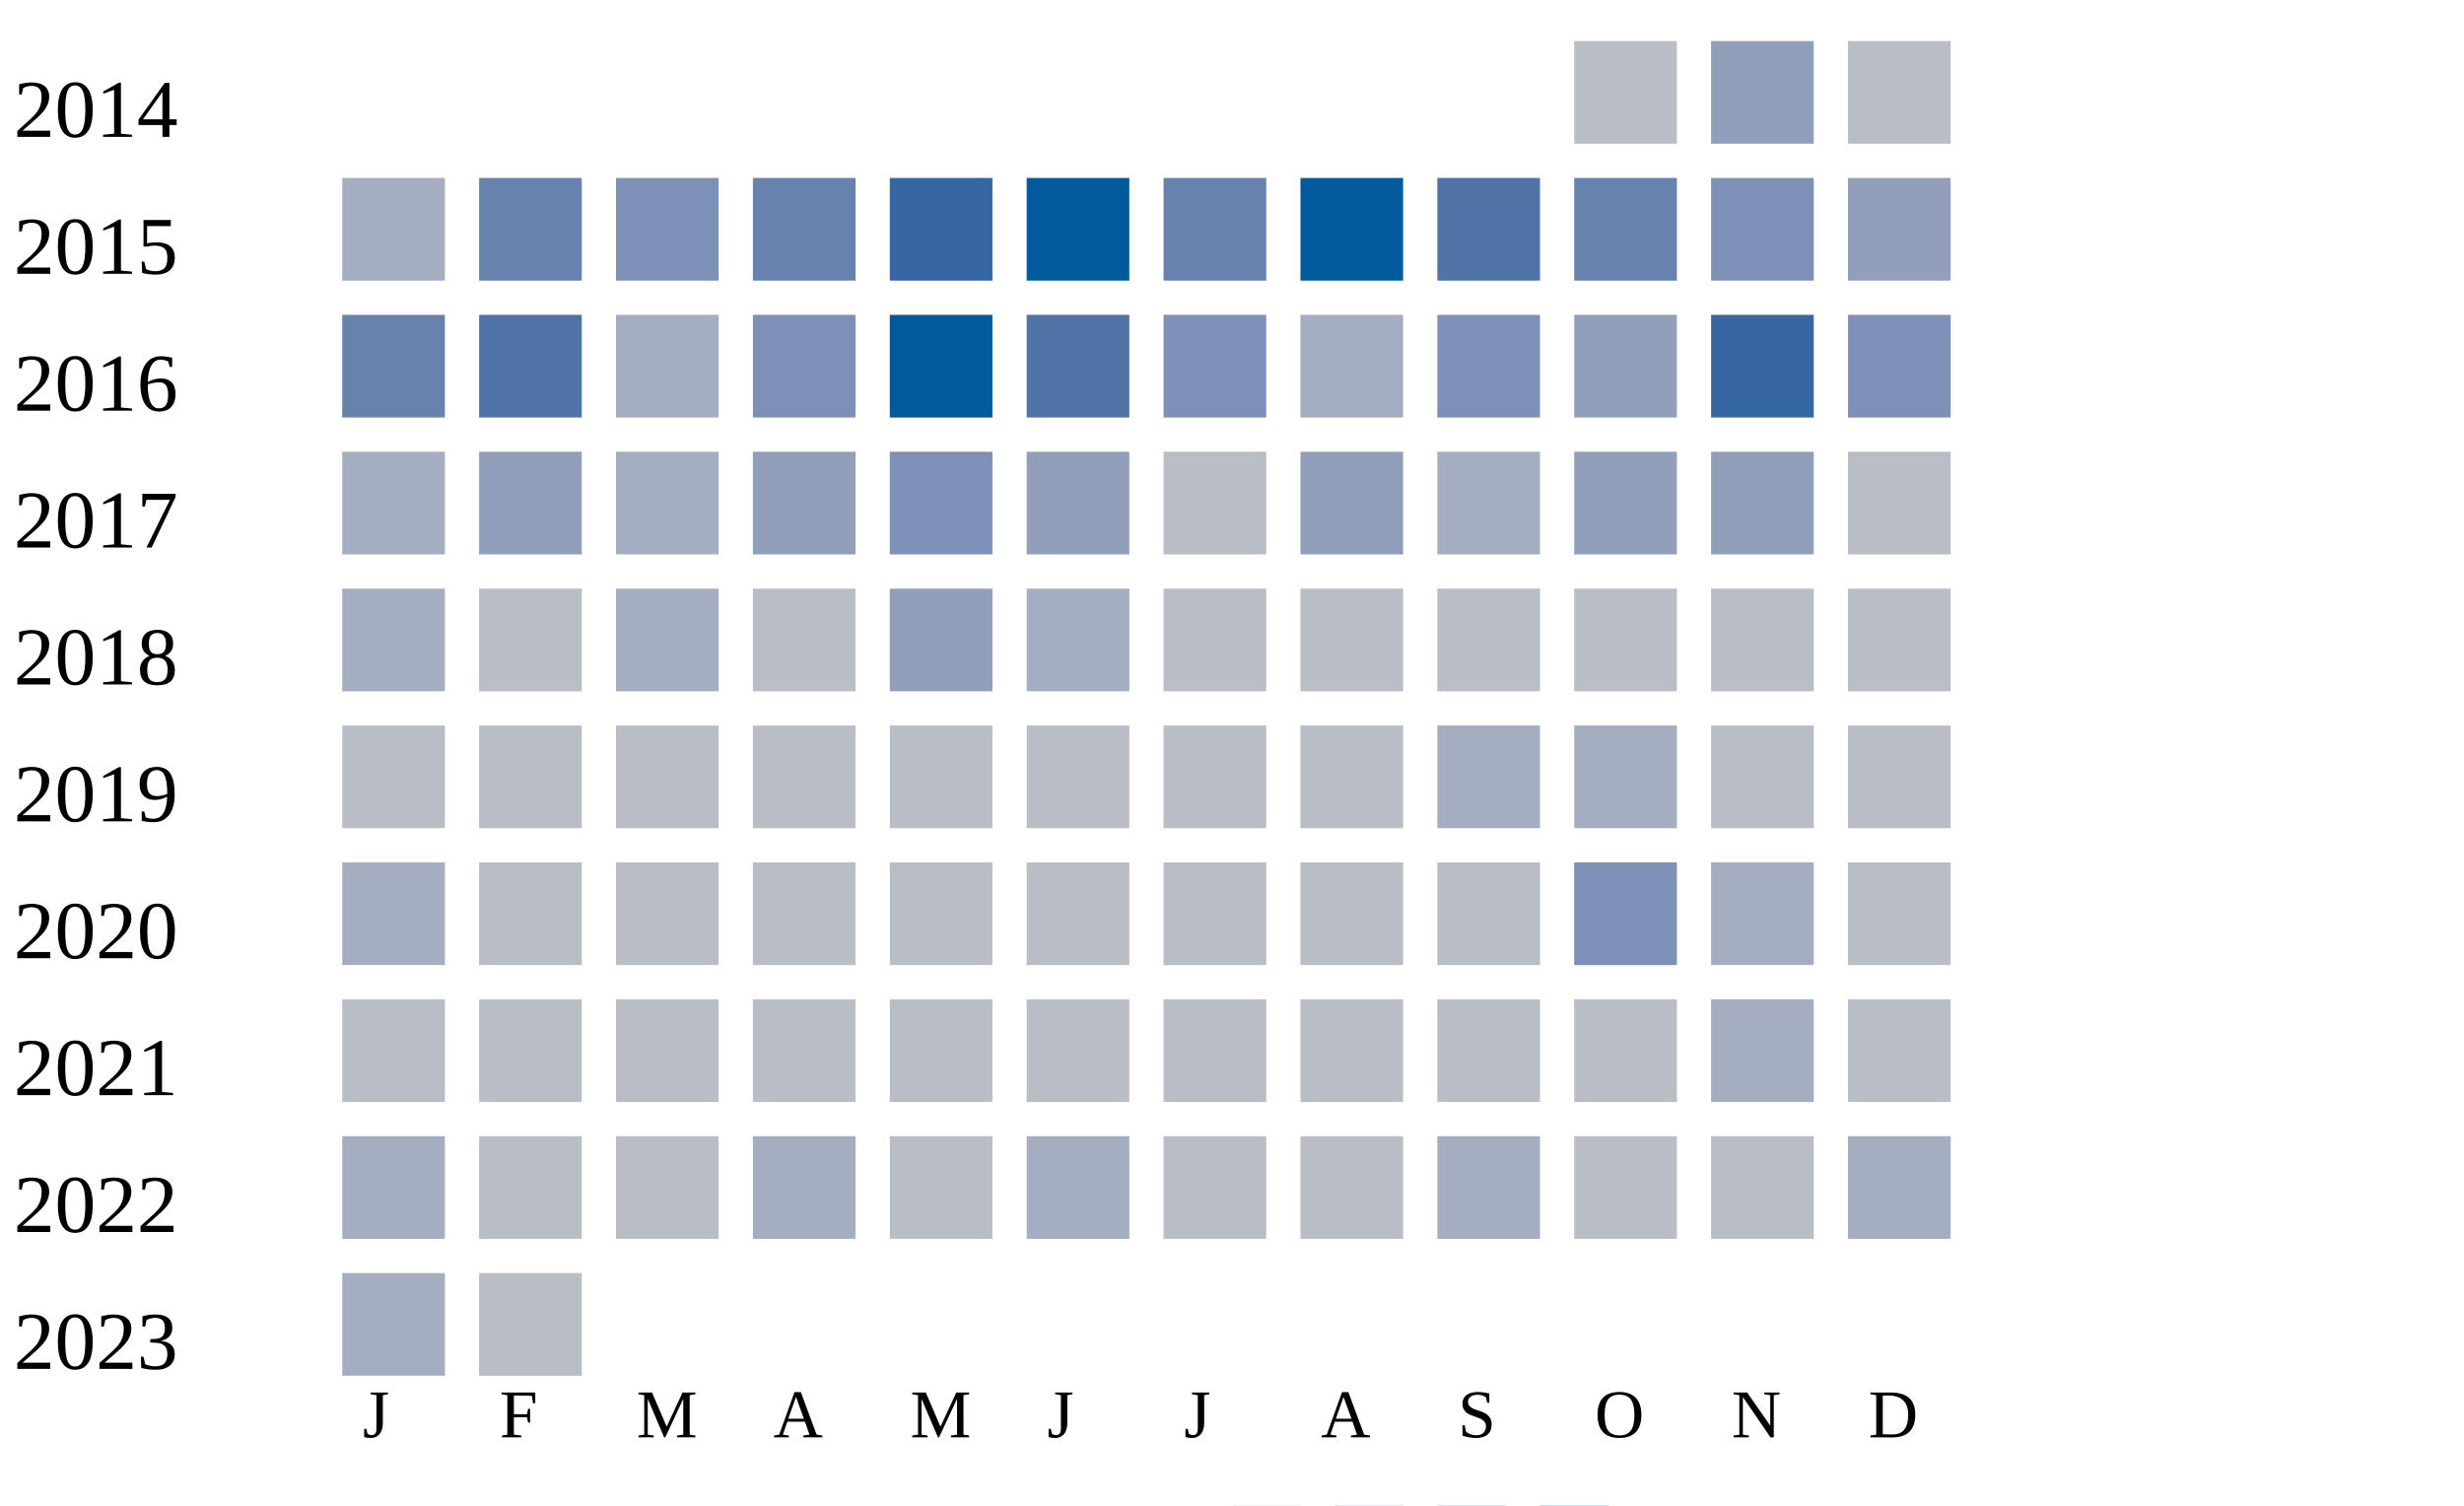
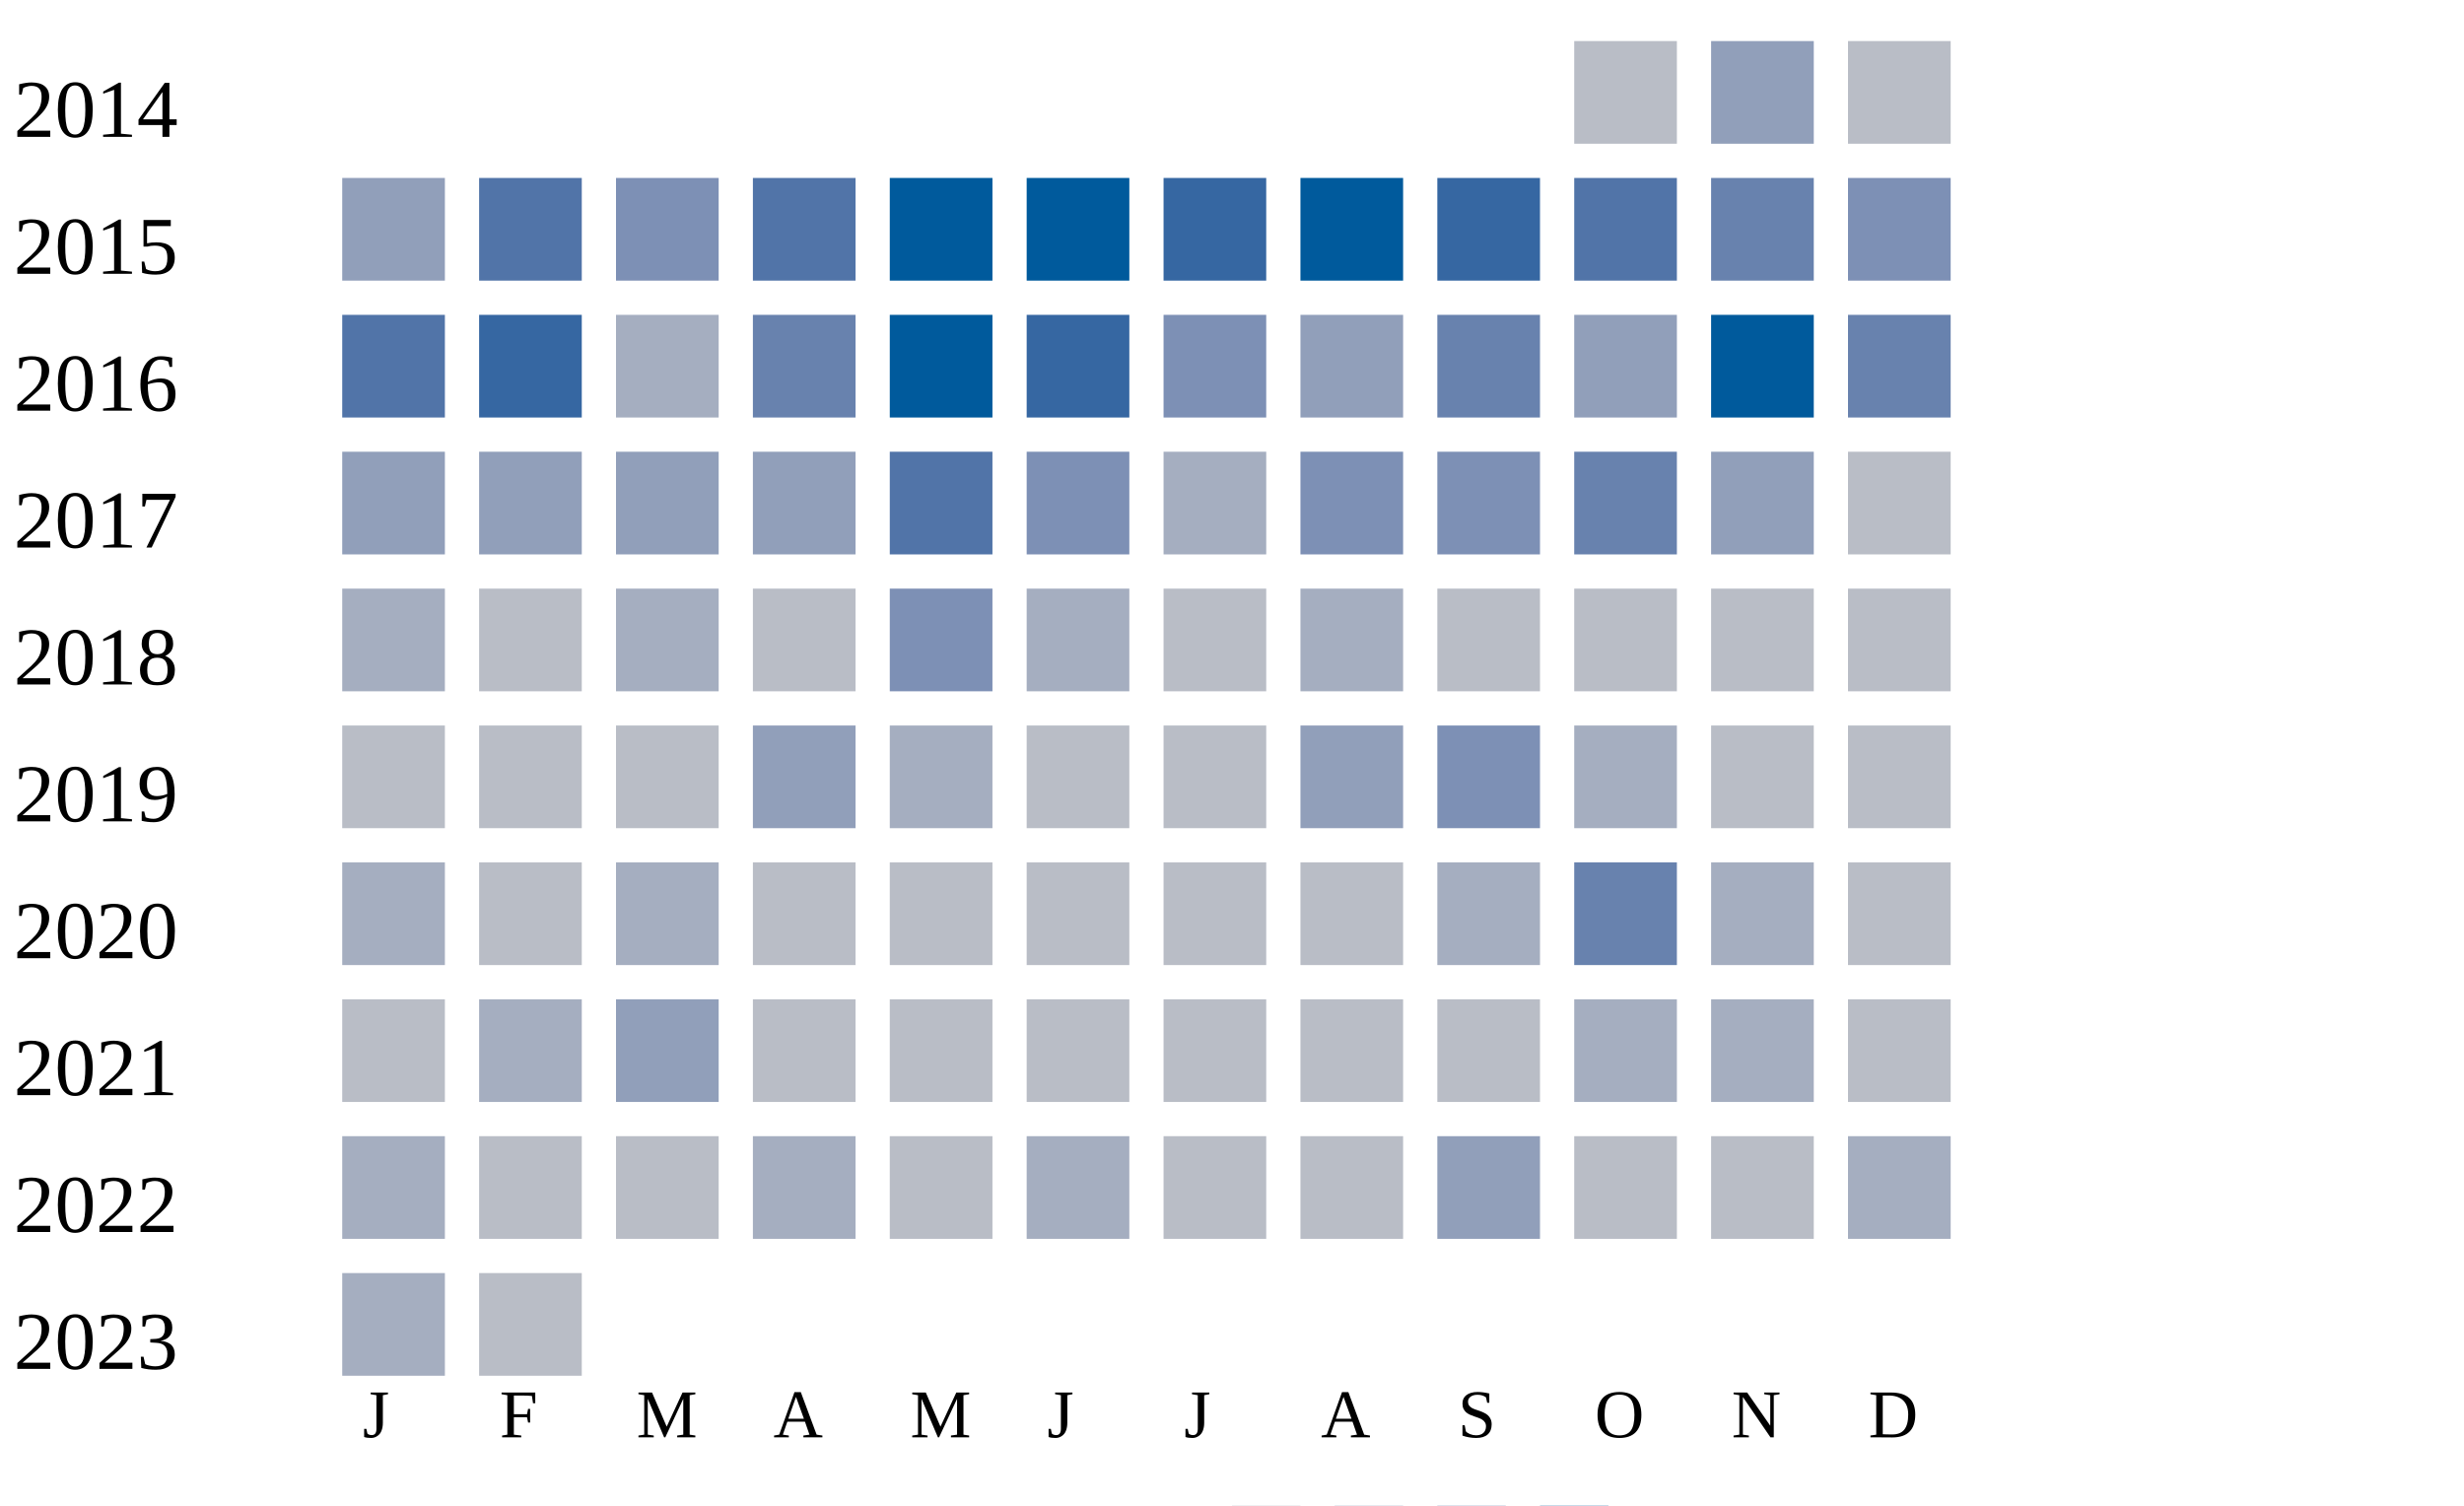
<svg xmlns="http://www.w3.org/2000/svg" width="360" height="220">
  <g transform="translate(0 0)">
    <text x="2" y="20">2014</text>
    <rect x="230" y="6" width="15" height="15" fill="#b9bdc6" />
    <rect x="250" y="6" width="15" height="15" fill="#919fba" />
    <rect x="270" y="6" width="15" height="15" fill="#b9bdc6" />
  </g>
  <g transform="translate(0 20)">
    <text x="2" y="20">2015</text>
-     <rect x="50" y="6" width="15" height="15" fill="#a5aec0" />
-     <rect x="70" y="6" width="15" height="15" fill="#6882ae" />
+     <rect x="50" y="6" width="15" height="15" fill="#919fba" />
+     <rect x="70" y="6" width="15" height="15" fill="#5174a8" />
    <rect x="90" y="6" width="15" height="15" fill="#7d90b5" />
-     <rect x="110" y="6" width="15" height="15" fill="#6882ae" />
-     <rect x="130" y="6" width="15" height="15" fill="#3667a2" />
+     <rect x="110" y="6" width="15" height="15" fill="#5174a8" />
+     <rect x="130" y="6" width="15" height="15" fill="#005a9c" />
    <rect x="150" y="6" width="15" height="15" fill="#005a9c" />
-     <rect x="170" y="6" width="15" height="15" fill="#6882ae" />
+     <rect x="170" y="6" width="15" height="15" fill="#3667a2" />
    <rect x="190" y="6" width="15" height="15" fill="#005a9c" />
-     <rect x="210" y="6" width="15" height="15" fill="#5174a8" />
-     <rect x="230" y="6" width="15" height="15" fill="#6882ae" />
-     <rect x="250" y="6" width="15" height="15" fill="#7d90b5" />
-     <rect x="270" y="6" width="15" height="15" fill="#919fba" />
+     <rect x="210" y="6" width="15" height="15" fill="#3667a2" />
+     <rect x="230" y="6" width="15" height="15" fill="#5174a8" />
+     <rect x="250" y="6" width="15" height="15" fill="#6882ae" />
+     <rect x="270" y="6" width="15" height="15" fill="#7d90b5" />
  </g>
  <g transform="translate(0 40)">
    <text x="2" y="20">2016</text>
-     <rect x="50" y="6" width="15" height="15" fill="#6882ae" />
-     <rect x="70" y="6" width="15" height="15" fill="#5174a8" />
+     <rect x="50" y="6" width="15" height="15" fill="#5174a8" />
+     <rect x="70" y="6" width="15" height="15" fill="#3667a2" />
    <rect x="90" y="6" width="15" height="15" fill="#a5aec0" />
-     <rect x="110" y="6" width="15" height="15" fill="#7d90b5" />
+     <rect x="110" y="6" width="15" height="15" fill="#6882ae" />
    <rect x="130" y="6" width="15" height="15" fill="#005a9c" />
-     <rect x="150" y="6" width="15" height="15" fill="#5174a8" />
+     <rect x="150" y="6" width="15" height="15" fill="#3667a2" />
    <rect x="170" y="6" width="15" height="15" fill="#7d90b5" />
-     <rect x="190" y="6" width="15" height="15" fill="#a5aec0" />
-     <rect x="210" y="6" width="15" height="15" fill="#7d90b5" />
+     <rect x="190" y="6" width="15" height="15" fill="#919fba" />
+     <rect x="210" y="6" width="15" height="15" fill="#6882ae" />
    <rect x="230" y="6" width="15" height="15" fill="#919fba" />
-     <rect x="250" y="6" width="15" height="15" fill="#3667a2" />
-     <rect x="270" y="6" width="15" height="15" fill="#7d90b5" />
+     <rect x="250" y="6" width="15" height="15" fill="#005a9c" />
+     <rect x="270" y="6" width="15" height="15" fill="#6882ae" />
  </g>
  <g transform="translate(0 60)">
    <text x="2" y="20">2017</text>
-     <rect x="50" y="6" width="15" height="15" fill="#a5aec0" />
+     <rect x="50" y="6" width="15" height="15" fill="#919fba" />
    <rect x="70" y="6" width="15" height="15" fill="#919fba" />
-     <rect x="90" y="6" width="15" height="15" fill="#a5aec0" />
+     <rect x="90" y="6" width="15" height="15" fill="#919fba" />
    <rect x="110" y="6" width="15" height="15" fill="#919fba" />
-     <rect x="130" y="6" width="15" height="15" fill="#7d90b5" />
-     <rect x="150" y="6" width="15" height="15" fill="#919fba" />
-     <rect x="170" y="6" width="15" height="15" fill="#b9bdc6" />
-     <rect x="190" y="6" width="15" height="15" fill="#919fba" />
-     <rect x="210" y="6" width="15" height="15" fill="#a5aec0" />
-     <rect x="230" y="6" width="15" height="15" fill="#919fba" />
+     <rect x="130" y="6" width="15" height="15" fill="#5174a8" />
+     <rect x="150" y="6" width="15" height="15" fill="#7d90b5" />
+     <rect x="170" y="6" width="15" height="15" fill="#a5aec0" />
+     <rect x="190" y="6" width="15" height="15" fill="#7d90b5" />
+     <rect x="210" y="6" width="15" height="15" fill="#7d90b5" />
+     <rect x="230" y="6" width="15" height="15" fill="#6882ae" />
    <rect x="250" y="6" width="15" height="15" fill="#919fba" />
    <rect x="270" y="6" width="15" height="15" fill="#b9bdc6" />
  </g>
  <g transform="translate(0 80)">
    <text x="2" y="20">2018</text>
    <rect x="50" y="6" width="15" height="15" fill="#a5aec0" />
    <rect x="70" y="6" width="15" height="15" fill="#b9bdc6" />
    <rect x="90" y="6" width="15" height="15" fill="#a5aec0" />
    <rect x="110" y="6" width="15" height="15" fill="#b9bdc6" />
-     <rect x="130" y="6" width="15" height="15" fill="#919fba" />
+     <rect x="130" y="6" width="15" height="15" fill="#7d90b5" />
    <rect x="150" y="6" width="15" height="15" fill="#a5aec0" />
    <rect x="170" y="6" width="15" height="15" fill="#b9bdc6" />
-     <rect x="190" y="6" width="15" height="15" fill="#b9bdc6" />
+     <rect x="190" y="6" width="15" height="15" fill="#a5aec0" />
    <rect x="210" y="6" width="15" height="15" fill="#b9bdc6" />
    <rect x="230" y="6" width="15" height="15" fill="#b9bdc6" />
    <rect x="250" y="6" width="15" height="15" fill="#b9bdc6" />
    <rect x="270" y="6" width="15" height="15" fill="#b9bdc6" />
  </g>
  <g transform="translate(0 100)">
    <text x="2" y="20">2019</text>
    <rect x="50" y="6" width="15" height="15" fill="#b9bdc6" />
    <rect x="70" y="6" width="15" height="15" fill="#b9bdc6" />
    <rect x="90" y="6" width="15" height="15" fill="#b9bdc6" />
-     <rect x="110" y="6" width="15" height="15" fill="#b9bdc6" />
-     <rect x="130" y="6" width="15" height="15" fill="#b9bdc6" />
+     <rect x="110" y="6" width="15" height="15" fill="#919fba" />
+     <rect x="130" y="6" width="15" height="15" fill="#a5aec0" />
    <rect x="150" y="6" width="15" height="15" fill="#b9bdc6" />
    <rect x="170" y="6" width="15" height="15" fill="#b9bdc6" />
-     <rect x="190" y="6" width="15" height="15" fill="#b9bdc6" />
-     <rect x="210" y="6" width="15" height="15" fill="#a5aec0" />
+     <rect x="190" y="6" width="15" height="15" fill="#919fba" />
+     <rect x="210" y="6" width="15" height="15" fill="#7d90b5" />
    <rect x="230" y="6" width="15" height="15" fill="#a5aec0" />
    <rect x="250" y="6" width="15" height="15" fill="#b9bdc6" />
    <rect x="270" y="6" width="15" height="15" fill="#b9bdc6" />
  </g>
  <g transform="translate(0 120)">
    <text x="2" y="20">2020</text>
    <rect x="50" y="6" width="15" height="15" fill="#a5aec0" />
    <rect x="70" y="6" width="15" height="15" fill="#b9bdc6" />
-     <rect x="90" y="6" width="15" height="15" fill="#b9bdc6" />
+     <rect x="90" y="6" width="15" height="15" fill="#a5aec0" />
+     <rect x="110" y="6" width="15" height="15" fill="#b9bdc6" />
+     <rect x="130" y="6" width="15" height="15" fill="#b9bdc6" />
+     <rect x="150" y="6" width="15" height="15" fill="#b9bdc6" />
+     <rect x="170" y="6" width="15" height="15" fill="#b9bdc6" />
+     <rect x="190" y="6" width="15" height="15" fill="#b9bdc6" />
+     <rect x="210" y="6" width="15" height="15" fill="#a5aec0" />
+     <rect x="230" y="6" width="15" height="15" fill="#6882ae" />
+     <rect x="250" y="6" width="15" height="15" fill="#a5aec0" />
+     <rect x="270" y="6" width="15" height="15" fill="#b9bdc6" />
+   </g>
+   <g transform="translate(0 140)">
+     <text x="2" y="20">2021</text>
+     <rect x="50" y="6" width="15" height="15" fill="#b9bdc6" />
+     <rect x="70" y="6" width="15" height="15" fill="#a5aec0" />
+     <rect x="90" y="6" width="15" height="15" fill="#919fba" />
    <rect x="110" y="6" width="15" height="15" fill="#b9bdc6" />
    <rect x="130" y="6" width="15" height="15" fill="#b9bdc6" />
    <rect x="150" y="6" width="15" height="15" fill="#b9bdc6" />
    <rect x="170" y="6" width="15" height="15" fill="#b9bdc6" />
    <rect x="190" y="6" width="15" height="15" fill="#b9bdc6" />
    <rect x="210" y="6" width="15" height="15" fill="#b9bdc6" />
-     <rect x="230" y="6" width="15" height="15" fill="#7d90b5" />
-     <rect x="250" y="6" width="15" height="15" fill="#a5aec0" />
-     <rect x="270" y="6" width="15" height="15" fill="#b9bdc6" />
-   </g>
-   <g transform="translate(0 140)">
-     <text x="2" y="20">2021</text>
-     <rect x="50" y="6" width="15" height="15" fill="#b9bdc6" />
-     <rect x="70" y="6" width="15" height="15" fill="#b9bdc6" />
-     <rect x="90" y="6" width="15" height="15" fill="#b9bdc6" />
-     <rect x="110" y="6" width="15" height="15" fill="#b9bdc6" />
-     <rect x="130" y="6" width="15" height="15" fill="#b9bdc6" />
-     <rect x="150" y="6" width="15" height="15" fill="#b9bdc6" />
-     <rect x="170" y="6" width="15" height="15" fill="#b9bdc6" />
-     <rect x="190" y="6" width="15" height="15" fill="#b9bdc6" />
-     <rect x="210" y="6" width="15" height="15" fill="#b9bdc6" />
-     <rect x="230" y="6" width="15" height="15" fill="#b9bdc6" />
+     <rect x="230" y="6" width="15" height="15" fill="#a5aec0" />
    <rect x="250" y="6" width="15" height="15" fill="#a5aec0" />
    <rect x="270" y="6" width="15" height="15" fill="#b9bdc6" />
  </g>
  <g transform="translate(0 160)">
    <text x="2" y="20">2022</text>
    <rect x="50" y="6" width="15" height="15" fill="#a5aec0" />
    <rect x="70" y="6" width="15" height="15" fill="#b9bdc6" />
    <rect x="90" y="6" width="15" height="15" fill="#b9bdc6" />
    <rect x="110" y="6" width="15" height="15" fill="#a5aec0" />
    <rect x="130" y="6" width="15" height="15" fill="#b9bdc6" />
    <rect x="150" y="6" width="15" height="15" fill="#a5aec0" />
    <rect x="170" y="6" width="15" height="15" fill="#b9bdc6" />
    <rect x="190" y="6" width="15" height="15" fill="#b9bdc6" />
-     <rect x="210" y="6" width="15" height="15" fill="#a5aec0" />
+     <rect x="210" y="6" width="15" height="15" fill="#919fba" />
    <rect x="230" y="6" width="15" height="15" fill="#b9bdc6" />
    <rect x="250" y="6" width="15" height="15" fill="#b9bdc6" />
    <rect x="270" y="6" width="15" height="15" fill="#a5aec0" />
  </g>
  <g transform="translate(0 180)">
    <text x="2" y="20">2023</text>
    <rect x="50" y="6" width="15" height="15" fill="#a5aec0" />
    <rect x="70" y="6" width="15" height="15" fill="#b9bdc6" />
  </g>
  <text style="font-size: 10px; text-align: center" x="53" y="210">J</text>
  <text style="font-size: 10px; text-align: center" x="73" y="210">F</text>
  <text style="font-size: 10px; text-align: center" x="93" y="210">M</text>
  <text style="font-size: 10px; text-align: center" x="113" y="210">A</text>
  <text style="font-size: 10px; text-align: center" x="133" y="210">M</text>
  <text style="font-size: 10px; text-align: center" x="153" y="210">J</text>
  <text style="font-size: 10px; text-align: center" x="173" y="210">J</text>
  <text style="font-size: 10px; text-align: center" x="193" y="210">A</text>
  <text style="font-size: 10px; text-align: center" x="213" y="210">S</text>
  <text style="font-size: 10px; text-align: center" x="233" y="210">O</text>
  <text style="font-size: 10px; text-align: center" x="253" y="210">N</text>
  <text style="font-size: 10px; text-align: center" x="273" y="210">D</text>
  <text style="font-size: 10px;" x="155" y="229">Less</text>
  <rect fill="#b9bdc6" width="10" height="10" x="180" y="220" />
  <rect fill="#919fba" width="10" height="10" x="195" y="220" />
  <rect fill="#6882ae" width="10" height="10" x="210" y="220" />
  <rect fill="#005a9c" width="10" height="10" x="225" y="220" />
  <text x="240" y="229" style="font-size: 10px;">More</text>
</svg>
